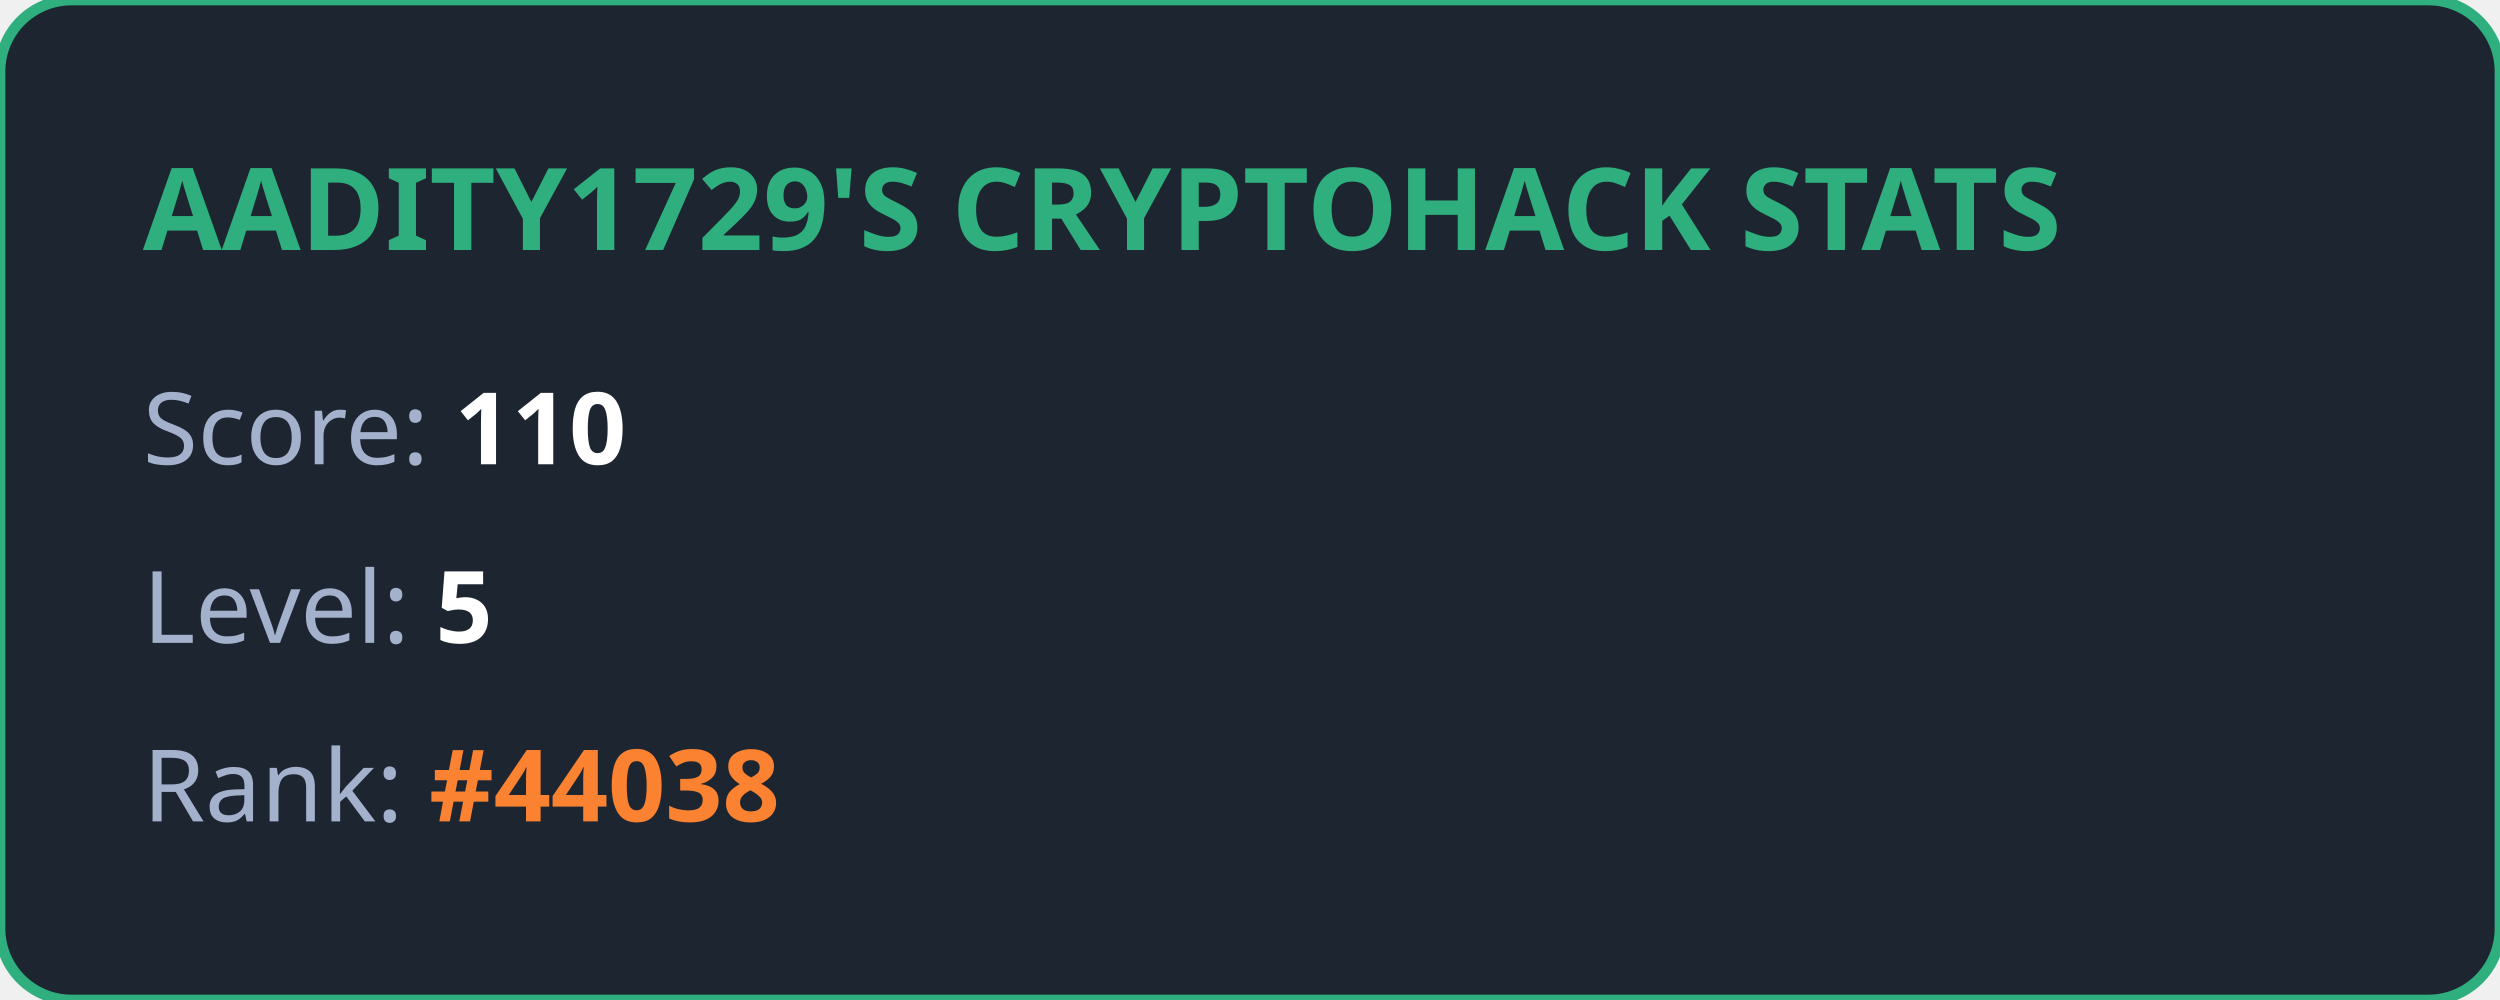
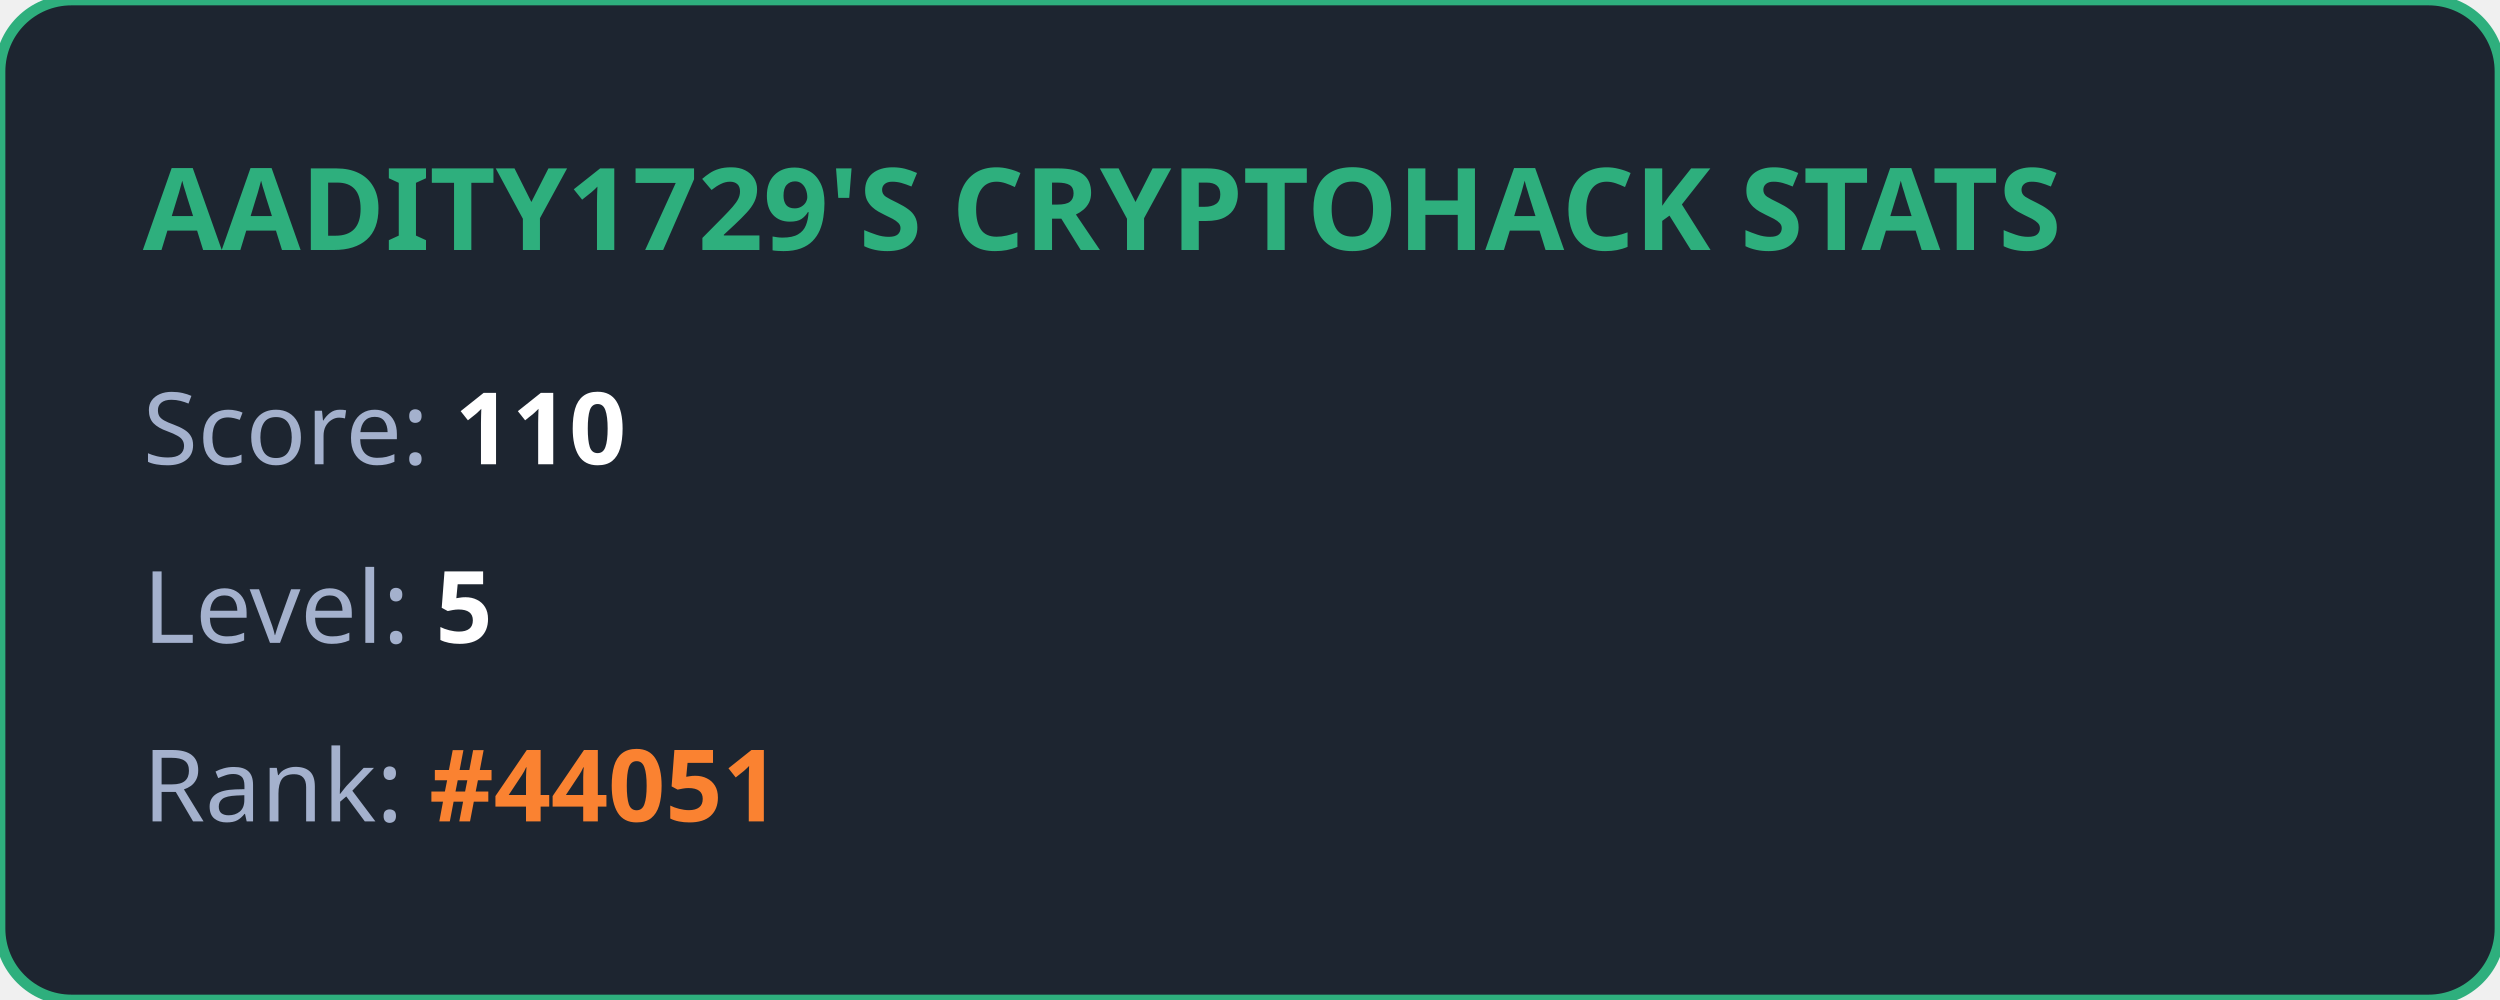
<svg xmlns="http://www.w3.org/2000/svg" width="350" height="140" viewBox="0 0 350 140" fill="none">
  <style>
            .title { font: bold 16px 'Segoe UI', Ubuntu, sans-serif; fill: #2eaf7d; }
            .stat { font: 14px 'Segoe UI', Ubuntu, sans-serif; fill: #a4b1cd; }
            .value { font-weight: bold; fill: #ffffff; }
            .highlight { font-weight: bold; fill: #fa8231; }
        </style>
  <rect width="100%" height="100%" rx="10" fill="#1d2530" stroke="#2eaf7d" stroke-width="1.5" />
  <text x="20" y="35" class="title">AADITY1729'S CRYPTOHACK STATS</text>
  <text x="20" y="65" class="stat">Score: <tspan class="value">110</tspan>
  </text>
  <text x="20" y="90" class="stat">Level: <tspan class="value">5</tspan>
  </text>
-   <text x="20" y="115" class="stat">Rank: <tspan class="highlight">#44038</tspan>
+   <text x="20" y="115" class="stat">Rank: <tspan class="highlight">#44051</tspan>
  </text>
</svg>
